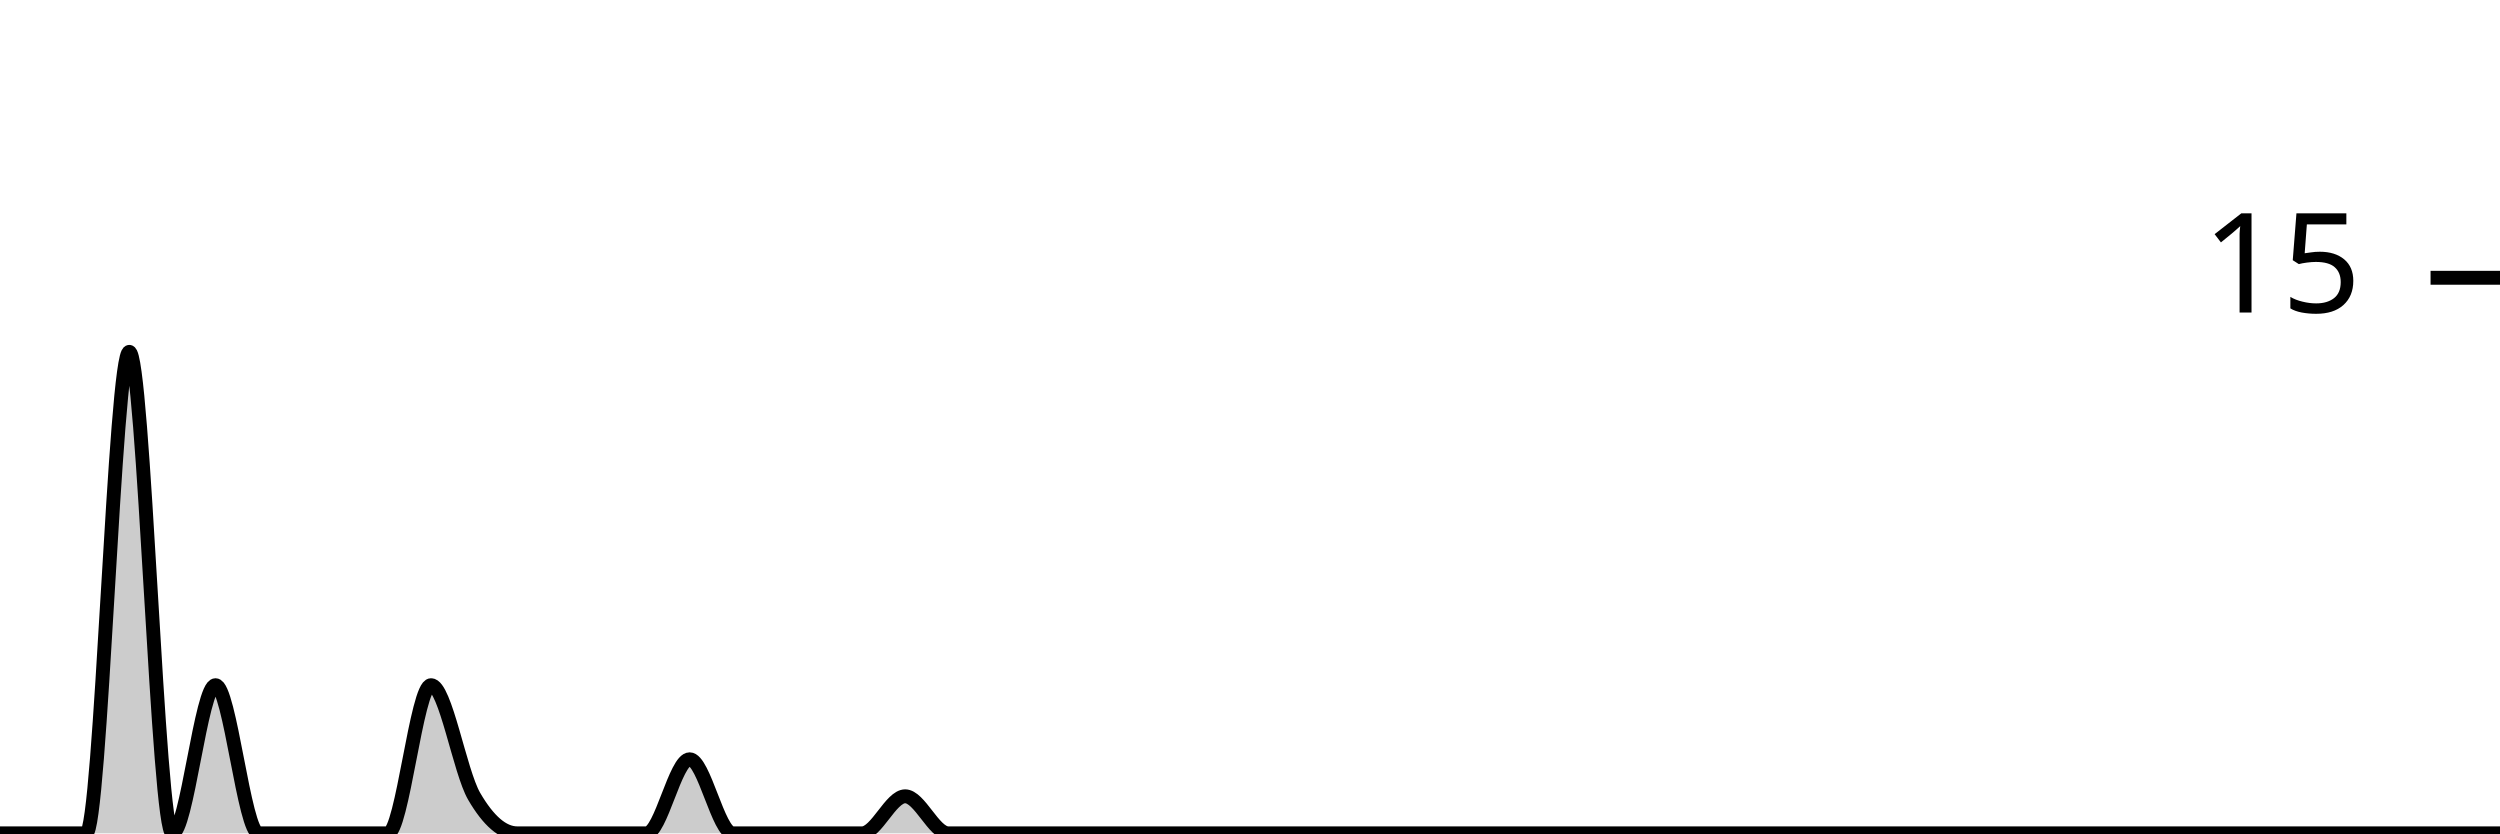
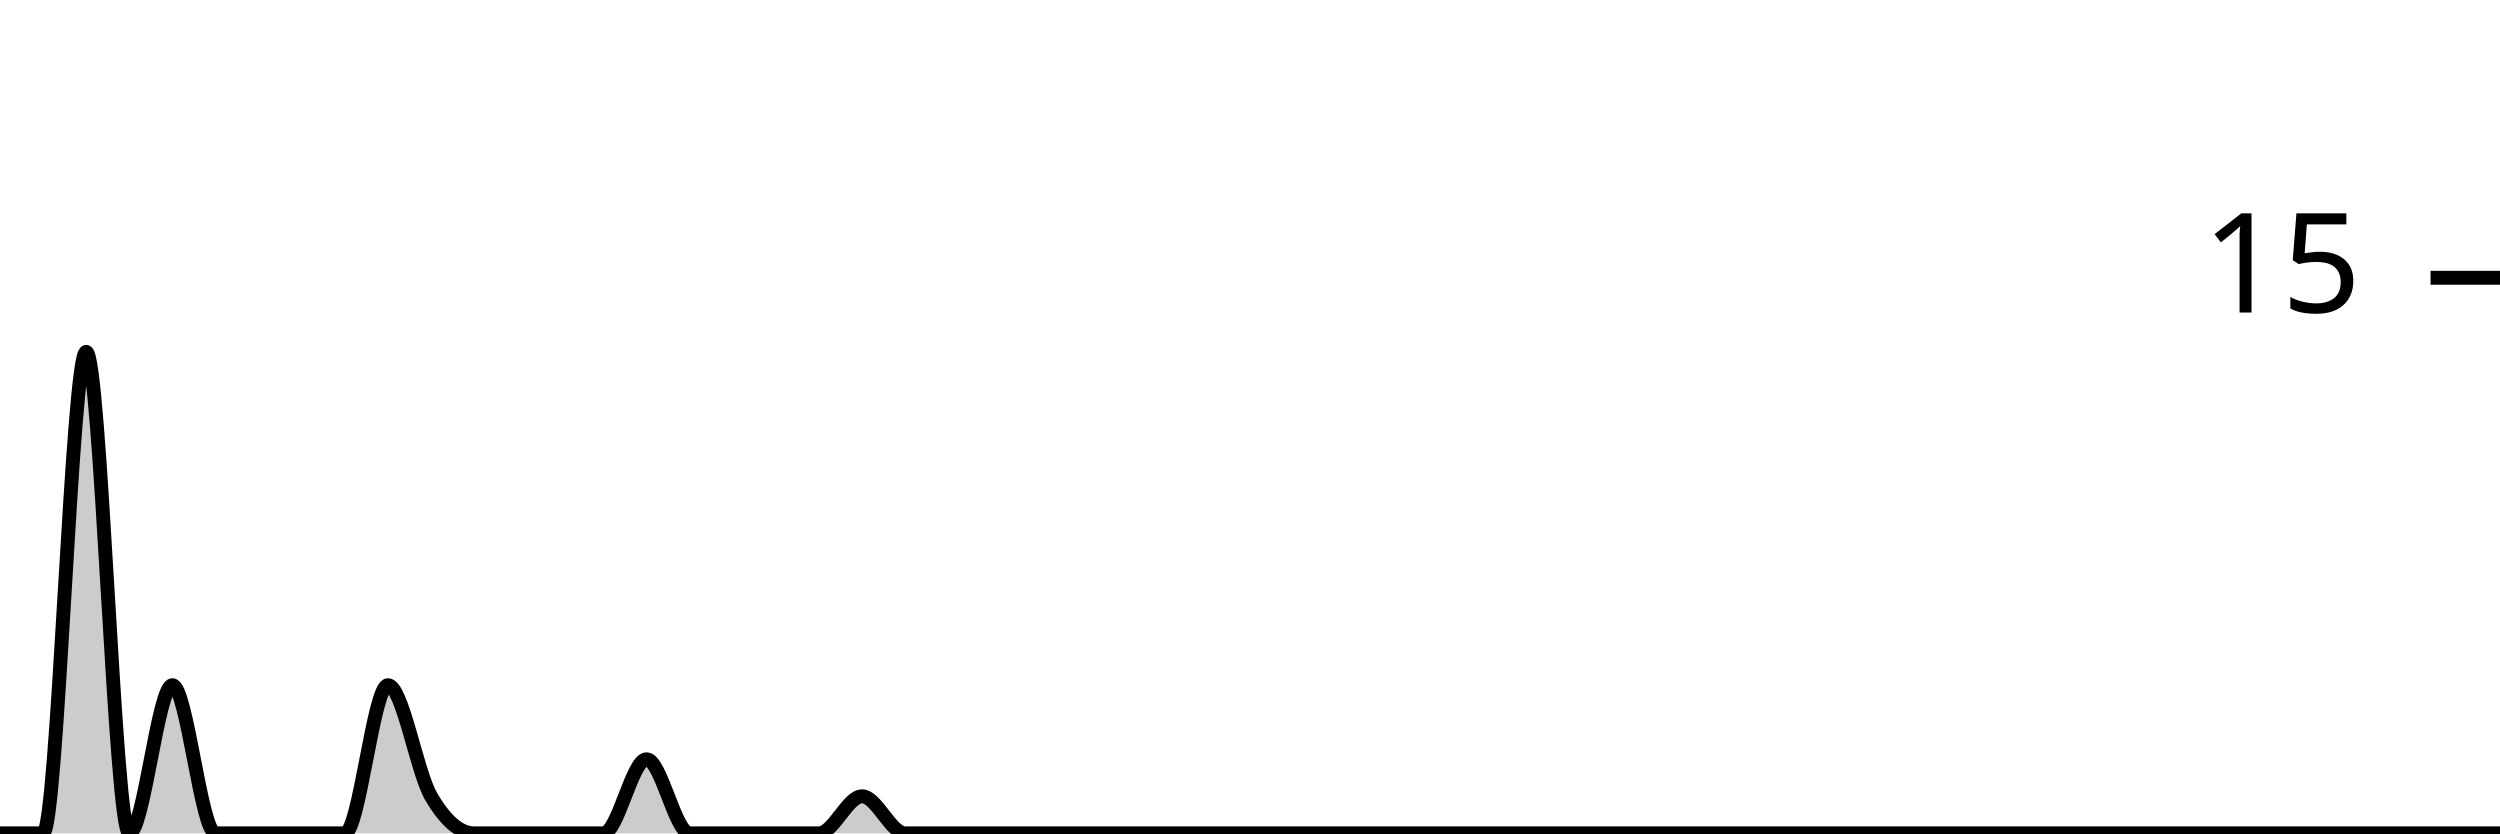
<svg xmlns="http://www.w3.org/2000/svg" viewBox="0 0 180 60">
  <g transform="translate(0,20)">
-     <path class="area" fill="rgba(0, 0, 0, 0.2)" d="M0,40C1.034,40,2.069,40,3.103,40C4.138,40,5.172,40,6.207,40C7.241,40,8.276,5.333,9.31,5.333C10.345,5.333,11.379,40,12.414,40C13.448,40,14.483,29.333,15.517,29.333C16.552,29.333,17.586,40,18.621,40C19.655,40,20.69,40,21.724,40C22.759,40,23.793,40,24.828,40C25.862,40,26.897,40,27.931,40C28.966,40,30,29.333,31.034,29.333C32.069,29.333,33.103,35.556,34.138,37.333C35.172,39.111,36.207,40,37.241,40C38.276,40,39.31,40,40.345,40C41.379,40,42.414,40,43.448,40C44.483,40,45.517,40,46.552,40C47.586,40,48.621,34.667,49.655,34.667C50.69,34.667,51.724,40,52.759,40C53.793,40,54.828,40,55.862,40C56.897,40,57.931,40,58.966,40C60,40,61.034,40,62.069,40C63.103,40,64.138,37.333,65.172,37.333C66.207,37.333,67.241,40,68.276,40C69.31,40,70.345,40,71.379,40C72.414,40,73.448,40,74.483,40C75.517,40,76.552,40,77.586,40C78.621,40,79.655,40,80.69,40C81.724,40,82.759,40,83.793,40C84.828,40,85.862,40,86.897,40C87.931,40,88.966,40,90,40C91.034,40,92.069,40,93.103,40C94.138,40,95.172,40,96.207,40C97.241,40,98.276,40,99.31,40C100.345,40,101.379,40,102.414,40C103.448,40,104.483,40,105.517,40C106.552,40,107.586,40,108.621,40C109.655,40,110.69,40,111.724,40C112.759,40,113.793,40,114.828,40C115.862,40,116.897,40,117.931,40C118.966,40,120,40,121.034,40C122.069,40,123.103,40,124.138,40C125.172,40,126.207,40,127.241,40C128.276,40,129.31,40,130.345,40C131.379,40,132.414,40,133.448,40C134.483,40,135.517,40,136.552,40C137.586,40,138.621,40,139.655,40C140.69,40,141.724,40,142.759,40C143.793,40,144.828,40,145.862,40C146.897,40,147.931,40,148.966,40C150,40,151.034,40,152.069,40C153.103,40,154.138,40,155.172,40C156.207,40,157.241,40,158.276,40C159.31,40,160.345,40,161.379,40C162.414,40,163.448,40,164.483,40C165.517,40,166.552,40,167.586,40C168.621,40,169.655,40,170.69,40C171.724,40,172.759,40,173.793,40C174.828,40,175.862,40,176.897,40C177.931,40,178.966,40,180,40L180,40C178.966,40,177.931,40,176.897,40C175.862,40,174.828,40,173.793,40C172.759,40,171.724,40,170.69,40C169.655,40,168.621,40,167.586,40C166.552,40,165.517,40,164.483,40C163.448,40,162.414,40,161.379,40C160.345,40,159.31,40,158.276,40C157.241,40,156.207,40,155.172,40C154.138,40,153.103,40,152.069,40C151.034,40,150,40,148.966,40C147.931,40,146.897,40,145.862,40C144.828,40,143.793,40,142.759,40C141.724,40,140.69,40,139.655,40C138.621,40,137.586,40,136.552,40C135.517,40,134.483,40,133.448,40C132.414,40,131.379,40,130.345,40C129.31,40,128.276,40,127.241,40C126.207,40,125.172,40,124.138,40C123.103,40,122.069,40,121.034,40C120,40,118.966,40,117.931,40C116.897,40,115.862,40,114.828,40C113.793,40,112.759,40,111.724,40C110.69,40,109.655,40,108.621,40C107.586,40,106.552,40,105.517,40C104.483,40,103.448,40,102.414,40C101.379,40,100.345,40,99.31,40C98.276,40,97.241,40,96.207,40C95.172,40,94.138,40,93.103,40C92.069,40,91.034,40,90,40C88.966,40,87.931,40,86.897,40C85.862,40,84.828,40,83.793,40C82.759,40,81.724,40,80.69,40C79.655,40,78.621,40,77.586,40C76.552,40,75.517,40,74.483,40C73.448,40,72.414,40,71.379,40C70.345,40,69.31,40,68.276,40C67.241,40,66.207,40,65.172,40C64.138,40,63.103,40,62.069,40C61.034,40,60,40,58.966,40C57.931,40,56.897,40,55.862,40C54.828,40,53.793,40,52.759,40C51.724,40,50.69,40,49.655,40C48.621,40,47.586,40,46.552,40C45.517,40,44.483,40,43.448,40C42.414,40,41.379,40,40.345,40C39.31,40,38.276,40,37.241,40C36.207,40,35.172,40,34.138,40C33.103,40,32.069,40,31.034,40C30,40,28.966,40,27.931,40C26.897,40,25.862,40,24.828,40C23.793,40,22.759,40,21.724,40C20.69,40,19.655,40,18.621,40C17.586,40,16.552,40,15.517,40C14.483,40,13.448,40,12.414,40C11.379,40,10.345,40,9.31,40C8.276,40,7.241,40,6.207,40C5.172,40,4.138,40,3.103,40C2.069,40,1.034,40,0,40Z" />
-     <path class="line" stroke="black" fill="none" d="M0,40C1.034,40,2.069,40,3.103,40C4.138,40,5.172,40,6.207,40C7.241,40,8.276,5.333,9.31,5.333C10.345,5.333,11.379,40,12.414,40C13.448,40,14.483,29.333,15.517,29.333C16.552,29.333,17.586,40,18.621,40C19.655,40,20.69,40,21.724,40C22.759,40,23.793,40,24.828,40C25.862,40,26.897,40,27.931,40C28.966,40,30,29.333,31.034,29.333C32.069,29.333,33.103,35.556,34.138,37.333C35.172,39.111,36.207,40,37.241,40C38.276,40,39.31,40,40.345,40C41.379,40,42.414,40,43.448,40C44.483,40,45.517,40,46.552,40C47.586,40,48.621,34.667,49.655,34.667C50.69,34.667,51.724,40,52.759,40C53.793,40,54.828,40,55.862,40C56.897,40,57.931,40,58.966,40C60,40,61.034,40,62.069,40C63.103,40,64.138,37.333,65.172,37.333C66.207,37.333,67.241,40,68.276,40C69.31,40,70.345,40,71.379,40C72.414,40,73.448,40,74.483,40C75.517,40,76.552,40,77.586,40C78.621,40,79.655,40,80.69,40C81.724,40,82.759,40,83.793,40C84.828,40,85.862,40,86.897,40C87.931,40,88.966,40,90,40C91.034,40,92.069,40,93.103,40C94.138,40,95.172,40,96.207,40C97.241,40,98.276,40,99.31,40C100.345,40,101.379,40,102.414,40C103.448,40,104.483,40,105.517,40C106.552,40,107.586,40,108.621,40C109.655,40,110.69,40,111.724,40C112.759,40,113.793,40,114.828,40C115.862,40,116.897,40,117.931,40C118.966,40,120,40,121.034,40C122.069,40,123.103,40,124.138,40C125.172,40,126.207,40,127.241,40C128.276,40,129.31,40,130.345,40C131.379,40,132.414,40,133.448,40C134.483,40,135.517,40,136.552,40C137.586,40,138.621,40,139.655,40C140.69,40,141.724,40,142.759,40C143.793,40,144.828,40,145.862,40C146.897,40,147.931,40,148.966,40C150,40,151.034,40,152.069,40C153.103,40,154.138,40,155.172,40C156.207,40,157.241,40,158.276,40C159.31,40,160.345,40,161.379,40C162.414,40,163.448,40,164.483,40C165.517,40,166.552,40,167.586,40C168.621,40,169.655,40,170.69,40C171.724,40,172.759,40,173.793,40C174.828,40,175.862,40,176.897,40C177.931,40,178.966,40,180,40" />
+     <path class="area" fill="rgba(0, 0, 0, 0.2)" d="M0,40C1.034,40,2.069,40,3.103,40C4.138,40,5.172,5.333,6.207,5.333C7.241,5.333,8.276,40,9.31,40C10.345,40,11.379,29.333,12.414,29.333C13.448,29.333,14.483,40,15.517,40C16.552,40,17.586,40,18.621,40C19.655,40,20.69,40,21.724,40C22.759,40,23.793,40,24.828,40C25.862,40,26.897,29.333,27.931,29.333C28.966,29.333,30,35.556,31.034,37.333C32.069,39.111,33.103,40,34.138,40C35.172,40,36.207,40,37.241,40C38.276,40,39.31,40,40.345,40C41.379,40,42.414,40,43.448,40C44.483,40,45.517,34.667,46.552,34.667C47.586,34.667,48.621,40,49.655,40C50.69,40,51.724,40,52.759,40C53.793,40,54.828,40,55.862,40C56.897,40,57.931,40,58.966,40C60,40,61.034,37.333,62.069,37.333C63.103,37.333,64.138,40,65.172,40C66.207,40,67.241,40,68.276,40C69.31,40,70.345,40,71.379,40C72.414,40,73.448,40,74.483,40C75.517,40,76.552,40,77.586,40C78.621,40,79.655,40,80.69,40C81.724,40,82.759,40,83.793,40C84.828,40,85.862,40,86.897,40C87.931,40,88.966,40,90,40C91.034,40,92.069,40,93.103,40C94.138,40,95.172,40,96.207,40C97.241,40,98.276,40,99.31,40C100.345,40,101.379,40,102.414,40C103.448,40,104.483,40,105.517,40C106.552,40,107.586,40,108.621,40C109.655,40,110.69,40,111.724,40C112.759,40,113.793,40,114.828,40C115.862,40,116.897,40,117.931,40C118.966,40,120,40,121.034,40C122.069,40,123.103,40,124.138,40C125.172,40,126.207,40,127.241,40C128.276,40,129.31,40,130.345,40C131.379,40,132.414,40,133.448,40C134.483,40,135.517,40,136.552,40C137.586,40,138.621,40,139.655,40C140.69,40,141.724,40,142.759,40C143.793,40,144.828,40,145.862,40C146.897,40,147.931,40,148.966,40C150,40,151.034,40,152.069,40C153.103,40,154.138,40,155.172,40C156.207,40,157.241,40,158.276,40C159.31,40,160.345,40,161.379,40C162.414,40,163.448,40,164.483,40C165.517,40,166.552,40,167.586,40C168.621,40,169.655,40,170.69,40C171.724,40,172.759,40,173.793,40C174.828,40,175.862,40,176.897,40C177.931,40,178.966,40,180,40L180,40C178.966,40,177.931,40,176.897,40C175.862,40,174.828,40,173.793,40C172.759,40,171.724,40,170.69,40C169.655,40,168.621,40,167.586,40C166.552,40,165.517,40,164.483,40C163.448,40,162.414,40,161.379,40C160.345,40,159.31,40,158.276,40C157.241,40,156.207,40,155.172,40C154.138,40,153.103,40,152.069,40C151.034,40,150,40,148.966,40C147.931,40,146.897,40,145.862,40C144.828,40,143.793,40,142.759,40C141.724,40,140.69,40,139.655,40C138.621,40,137.586,40,136.552,40C135.517,40,134.483,40,133.448,40C132.414,40,131.379,40,130.345,40C129.31,40,128.276,40,127.241,40C126.207,40,125.172,40,124.138,40C123.103,40,122.069,40,121.034,40C120,40,118.966,40,117.931,40C116.897,40,115.862,40,114.828,40C113.793,40,112.759,40,111.724,40C110.69,40,109.655,40,108.621,40C107.586,40,106.552,40,105.517,40C104.483,40,103.448,40,102.414,40C101.379,40,100.345,40,99.31,40C98.276,40,97.241,40,96.207,40C95.172,40,94.138,40,93.103,40C92.069,40,91.034,40,90,40C88.966,40,87.931,40,86.897,40C85.862,40,84.828,40,83.793,40C82.759,40,81.724,40,80.69,40C79.655,40,78.621,40,77.586,40C76.552,40,75.517,40,74.483,40C73.448,40,72.414,40,71.379,40C70.345,40,69.31,40,68.276,40C67.241,40,66.207,40,65.172,40C64.138,40,63.103,40,62.069,40C61.034,40,60,40,58.966,40C57.931,40,56.897,40,55.862,40C54.828,40,53.793,40,52.759,40C51.724,40,50.69,40,49.655,40C48.621,40,47.586,40,46.552,40C45.517,40,44.483,40,43.448,40C42.414,40,41.379,40,40.345,40C39.31,40,38.276,40,37.241,40C36.207,40,35.172,40,34.138,40C33.103,40,32.069,40,31.034,40C30,40,28.966,40,27.931,40C26.897,40,25.862,40,24.828,40C23.793,40,22.759,40,21.724,40C20.69,40,19.655,40,18.621,40C17.586,40,16.552,40,15.517,40C14.483,40,13.448,40,12.414,40C11.379,40,10.345,40,9.31,40C8.276,40,7.241,40,6.207,40C5.172,40,4.138,40,3.103,40C2.069,40,1.034,40,0,40Z" />
+     <path class="line" stroke="black" fill="none" d="M0,40C1.034,40,2.069,40,3.103,40C4.138,40,5.172,5.333,6.207,5.333C7.241,5.333,8.276,40,9.31,40C10.345,40,11.379,29.333,12.414,29.333C13.448,29.333,14.483,40,15.517,40C16.552,40,17.586,40,18.621,40C19.655,40,20.69,40,21.724,40C22.759,40,23.793,40,24.828,40C25.862,40,26.897,29.333,27.931,29.333C28.966,29.333,30,35.556,31.034,37.333C32.069,39.111,33.103,40,34.138,40C35.172,40,36.207,40,37.241,40C38.276,40,39.31,40,40.345,40C41.379,40,42.414,40,43.448,40C44.483,40,45.517,34.667,46.552,34.667C47.586,34.667,48.621,40,49.655,40C50.69,40,51.724,40,52.759,40C53.793,40,54.828,40,55.862,40C56.897,40,57.931,40,58.966,40C60,40,61.034,37.333,62.069,37.333C63.103,37.333,64.138,40,65.172,40C66.207,40,67.241,40,68.276,40C69.31,40,70.345,40,71.379,40C72.414,40,73.448,40,74.483,40C75.517,40,76.552,40,77.586,40C78.621,40,79.655,40,80.69,40C81.724,40,82.759,40,83.793,40C84.828,40,85.862,40,86.897,40C87.931,40,88.966,40,90,40C91.034,40,92.069,40,93.103,40C94.138,40,95.172,40,96.207,40C97.241,40,98.276,40,99.31,40C100.345,40,101.379,40,102.414,40C103.448,40,104.483,40,105.517,40C106.552,40,107.586,40,108.621,40C109.655,40,110.69,40,111.724,40C112.759,40,113.793,40,114.828,40C115.862,40,116.897,40,117.931,40C118.966,40,120,40,121.034,40C122.069,40,123.103,40,124.138,40C125.172,40,126.207,40,127.241,40C128.276,40,129.31,40,130.345,40C131.379,40,132.414,40,133.448,40C134.483,40,135.517,40,136.552,40C137.586,40,138.621,40,139.655,40C140.69,40,141.724,40,142.759,40C143.793,40,144.828,40,145.862,40C146.897,40,147.931,40,148.966,40C150,40,151.034,40,152.069,40C153.103,40,154.138,40,155.172,40C156.207,40,157.241,40,158.276,40C159.31,40,160.345,40,161.379,40C162.414,40,163.448,40,164.483,40C165.517,40,166.552,40,167.586,40C168.621,40,169.655,40,170.69,40C171.724,40,172.759,40,173.793,40C174.828,40,175.862,40,176.897,40C177.931,40,178.966,40,180,40" />
    <path class="axis-ceiling" stroke-width="1" stroke="black" fill="none" d="M175,0L180,0" />
    <text class="axis-ceiling-label" font-family="sans-serif" text-anchor="end" font-size="10px" x="170" y="2.5">15</text>
  </g>
</svg>
